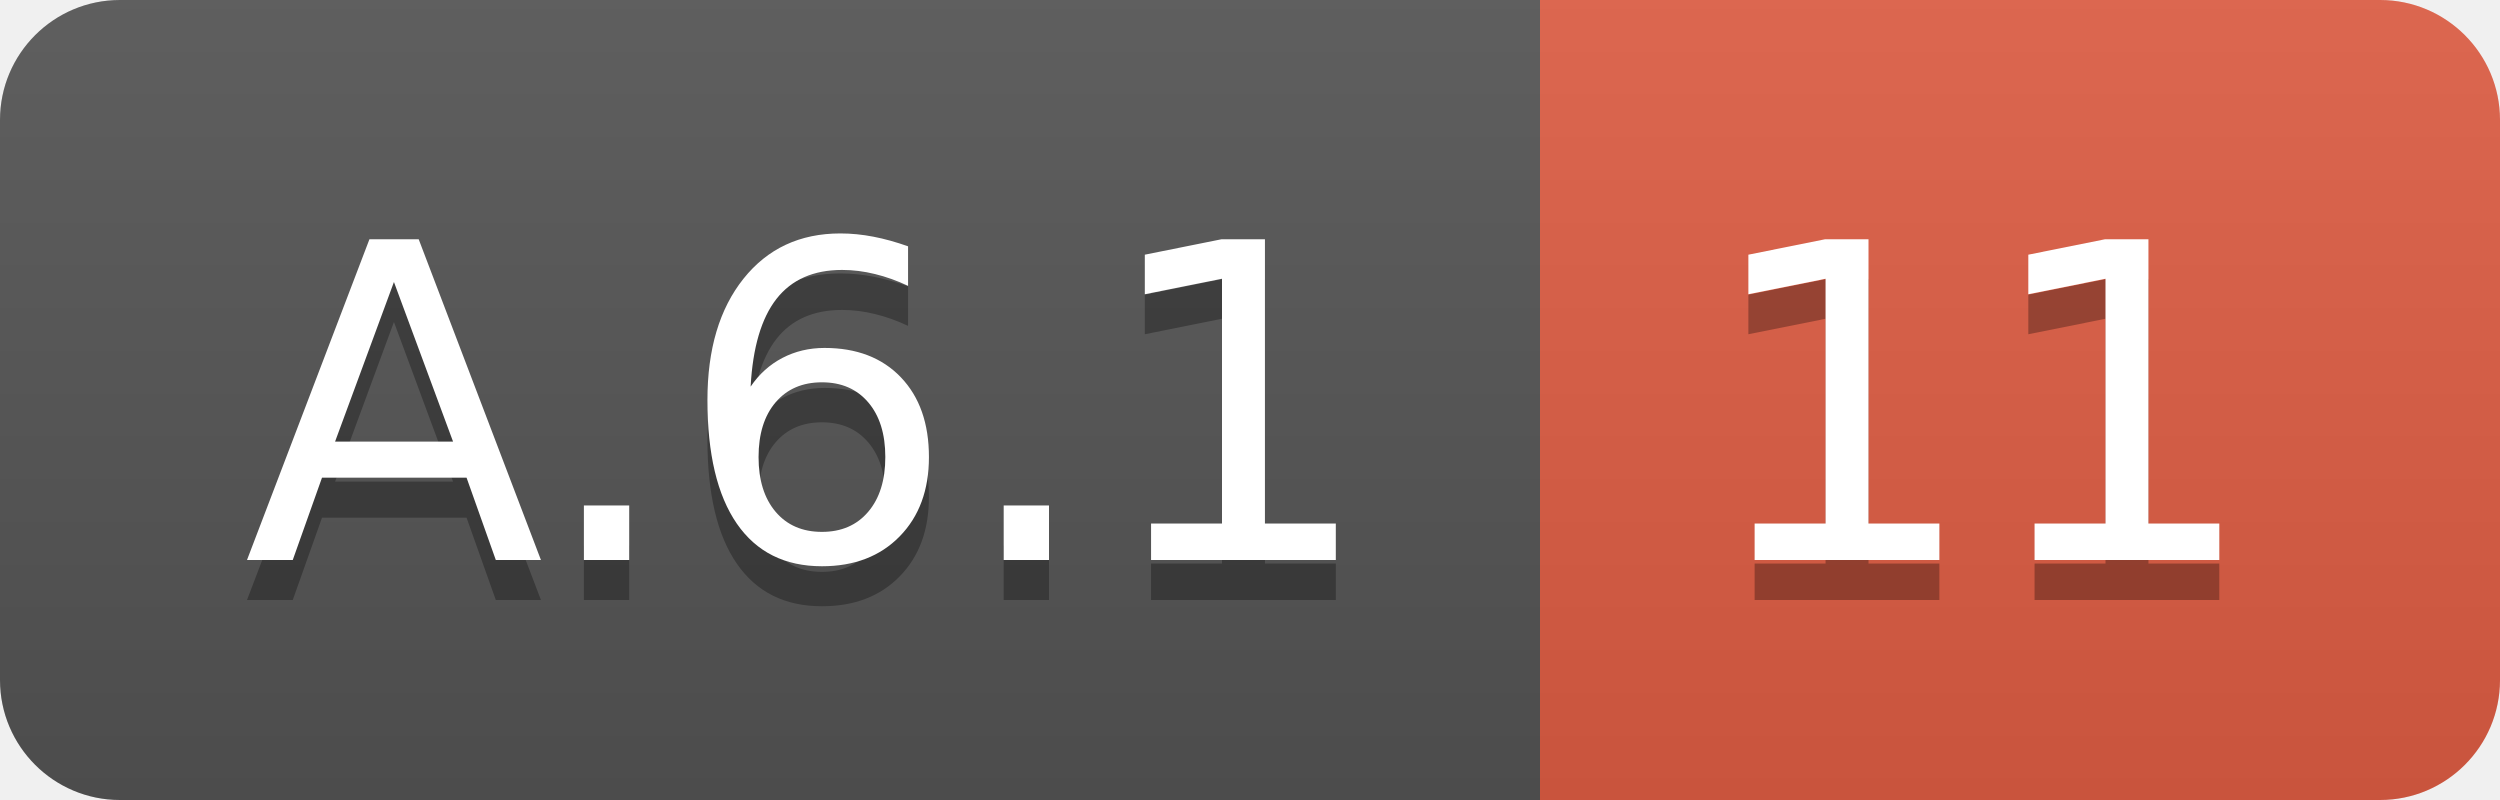
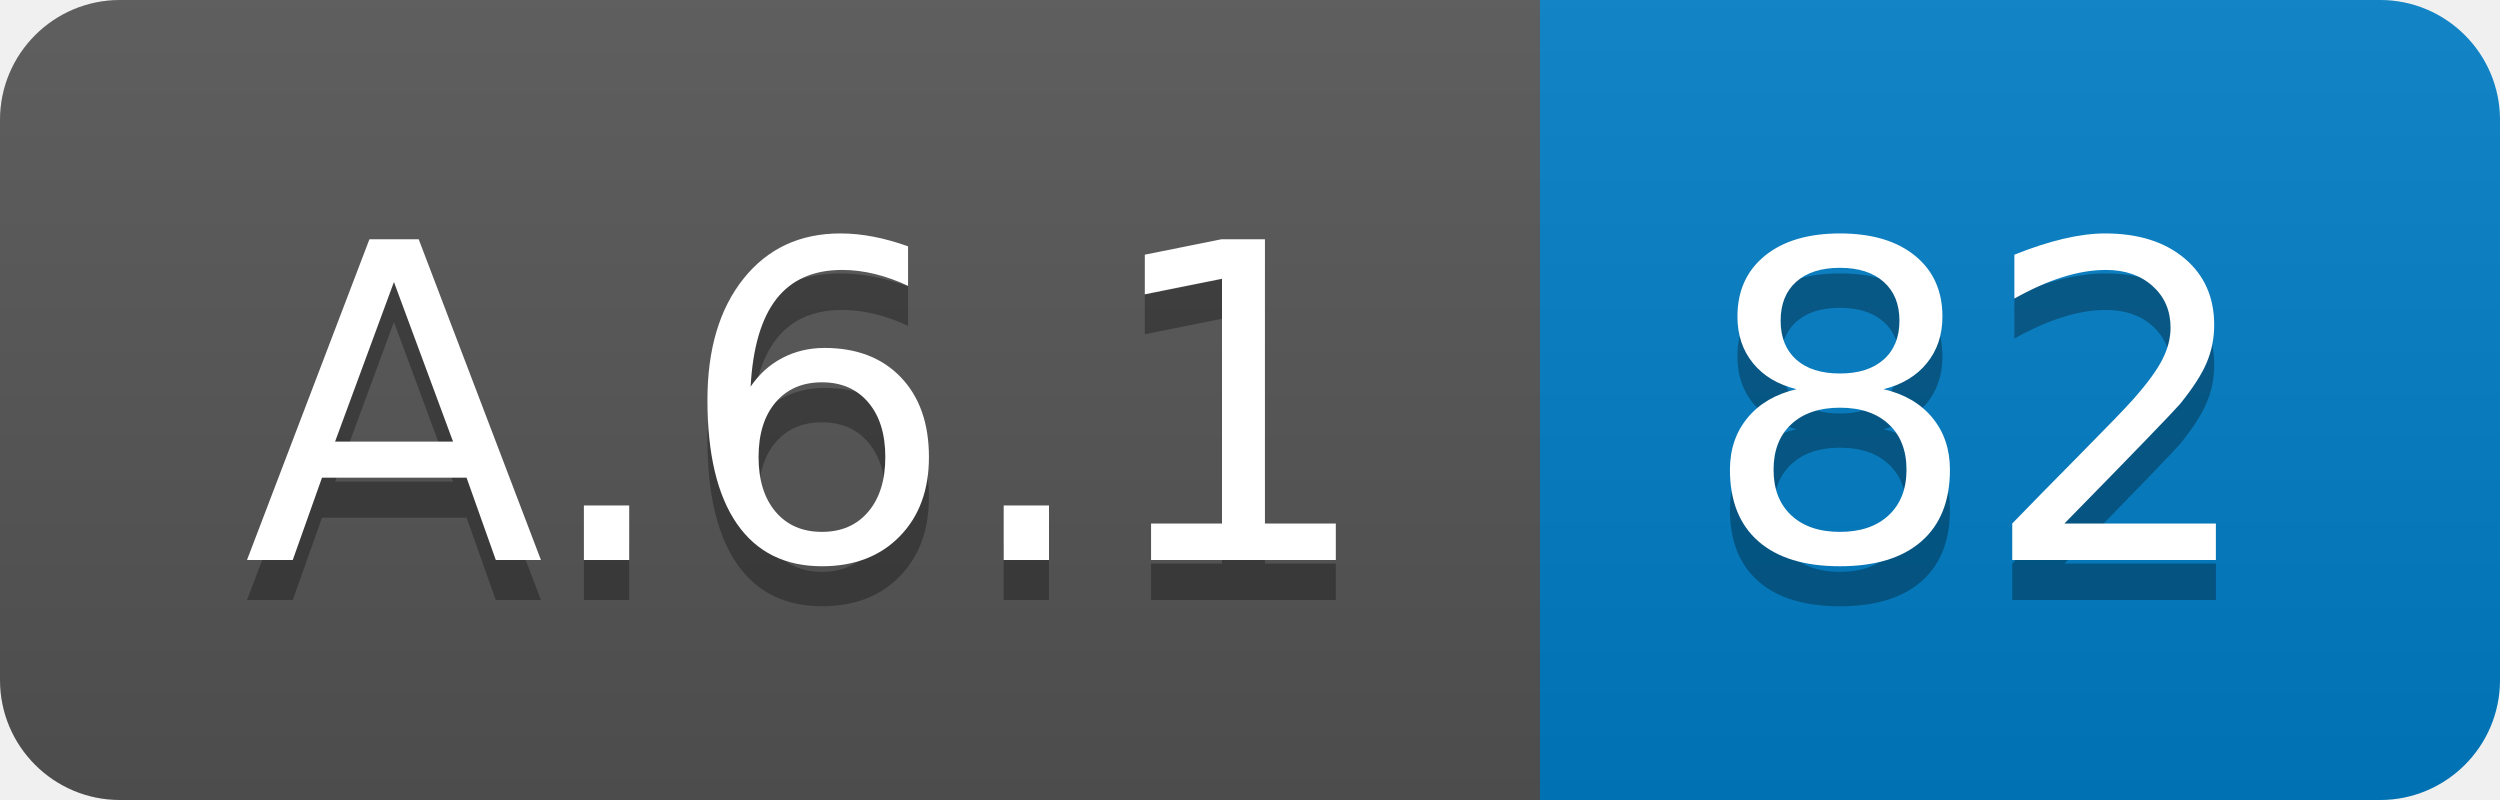
<svg xmlns="http://www.w3.org/2000/svg" width="62.5" height="20">
  <linearGradient id="smooth" x2="0" y2="100%">
    <stop offset="0" stop-color="#bbb" stop-opacity=".1" />
    <stop offset="1" stop-opacity=".1" />
  </linearGradient>
  <clipPath id="round">
    <rect width="62.5" height="20" rx="3" fill="#fff" />
  </clipPath>
  <g clip-path="url(#round)">
    <rect width="38.5" height="20" fill="#555" />
-     <rect x="38.5" width="24.0" height="20" fill="#e05d44" />
+     <rect x="38.5" width="24.0" height="20" fill="#007ec6" />
    <rect width="62.5" height="20" fill="url(#smooth)" />
  </g>
  <g fill="#fff" text-anchor="middle" font-family="DejaVu Sans,Verdana,Geneva,sans-serif" font-size="110">
    <text x="202.5" y="150" fill="#010101" fill-opacity=".3" transform="scale(0.1)" textLength="285.0" lengthAdjust="spacing">A.6.1</text>
    <text x="202.5" y="140" transform="scale(0.1)" textLength="285.0" lengthAdjust="spacing">A.6.1</text>
-     <text x="495.0" y="150" fill="#010101" fill-opacity=".3" transform="scale(0.1)" textLength="140.0" lengthAdjust="spacing">11</text>
-     <text x="495.0" y="140" transform="scale(0.1)" textLength="140.0" lengthAdjust="spacing">11</text>
+     <text x="495.0" y="150" fill="#010101" fill-opacity=".3" transform="scale(0.1)" textLength="140.0" lengthAdjust="spacing">82</text>
+     <text x="495.0" y="140" transform="scale(0.1)" textLength="140.0" lengthAdjust="spacing">82</text>
  </g>
</svg>
